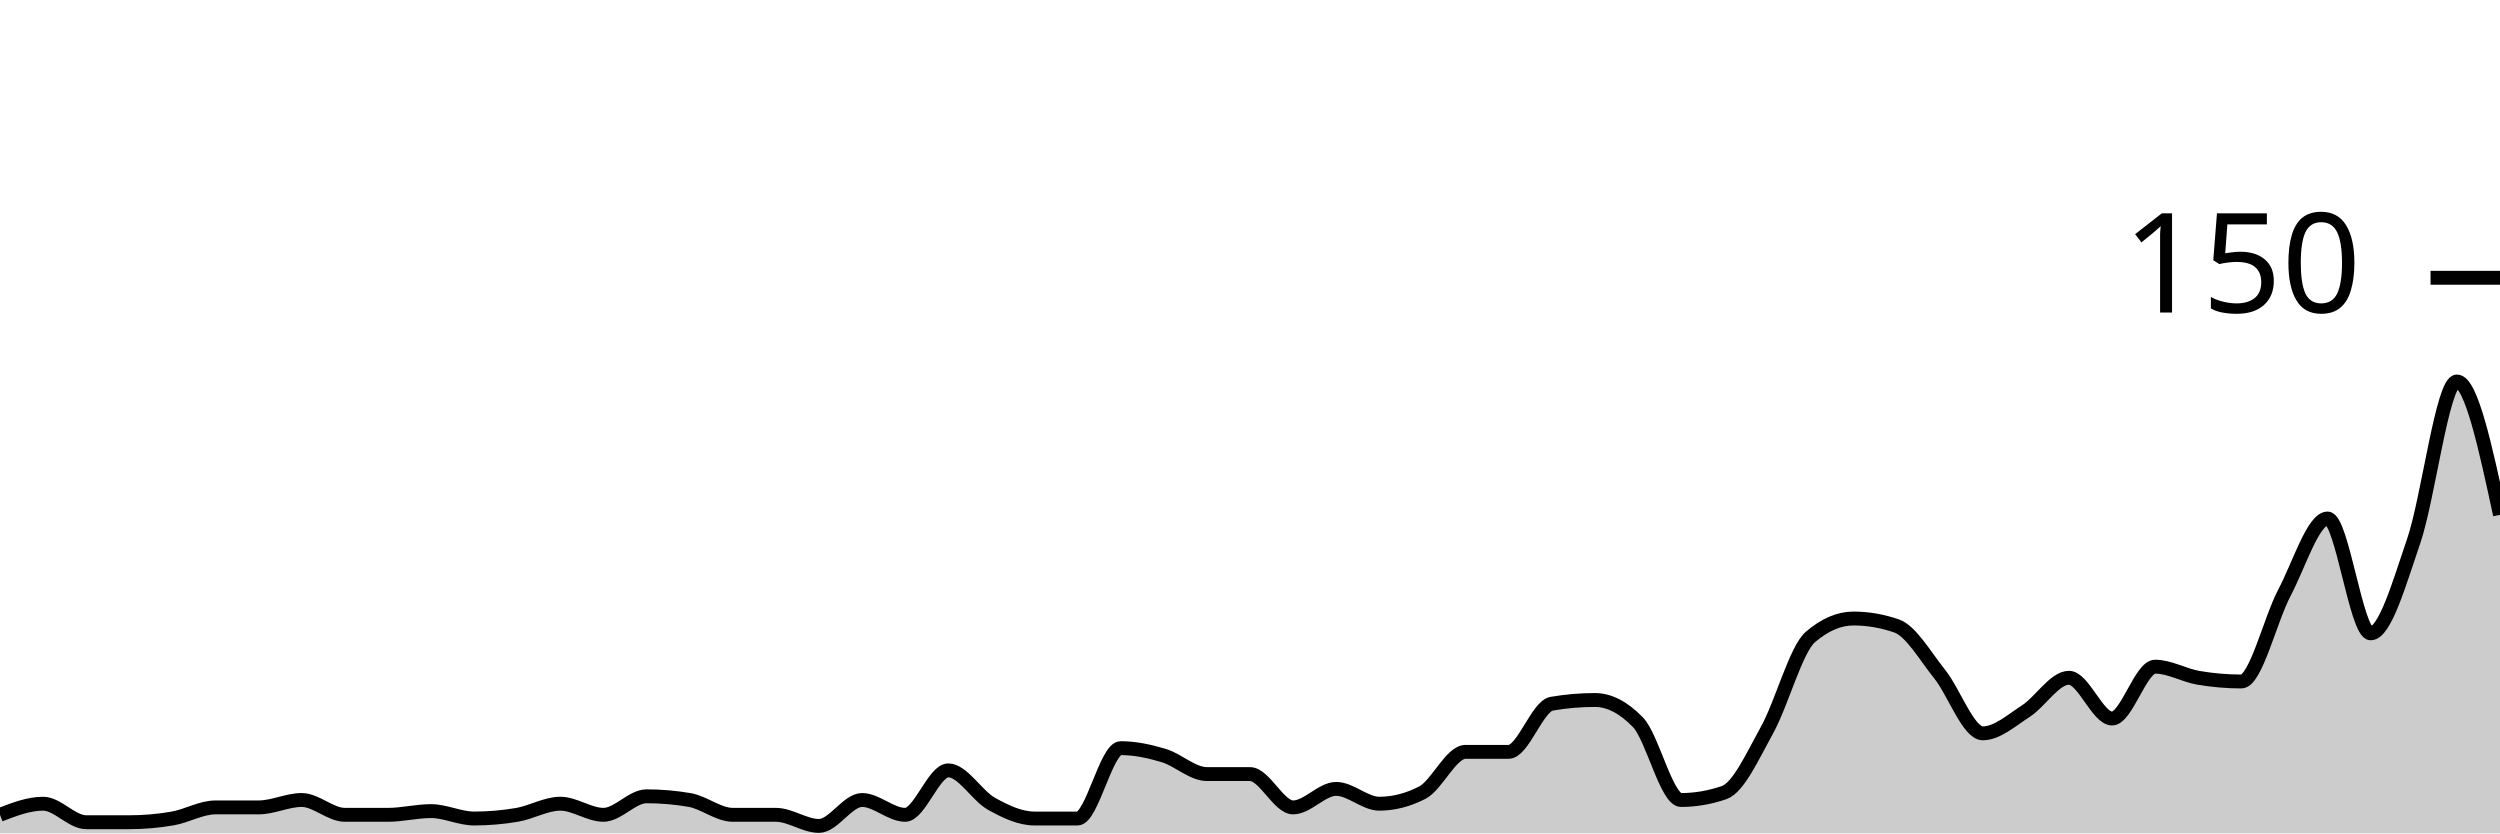
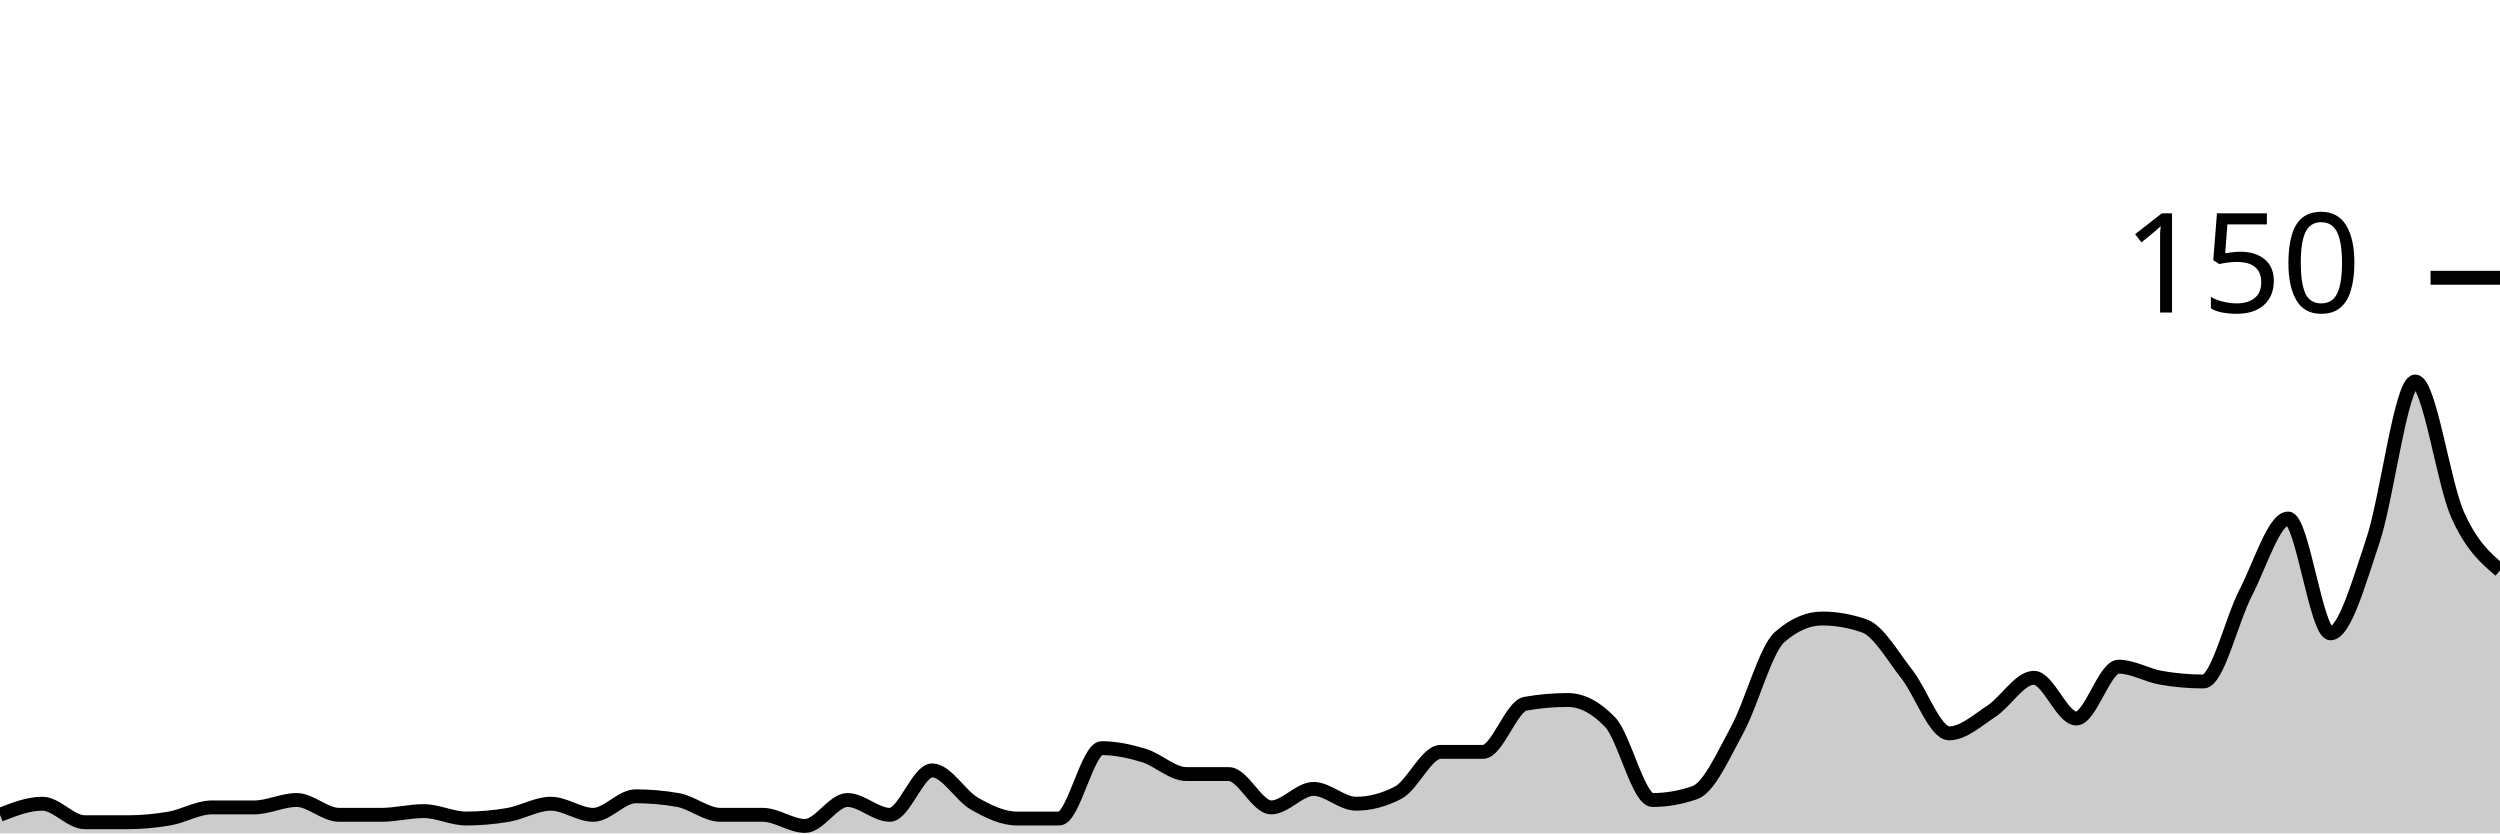
<svg xmlns="http://www.w3.org/2000/svg" viewBox="0 0 180 60">
  <g transform="translate(0,20)">
-     <path class="area" fill="rgba(0, 0, 0, 0.2)" d="M0,38.667C1.034,38.267,2.069,37.867,3.103,37.867C4.138,37.867,5.172,39.2,6.207,39.2C7.241,39.2,8.276,39.2,9.31,39.2C10.345,39.2,11.379,39.111,12.414,38.933C13.448,38.756,14.483,38.133,15.517,38.133C16.552,38.133,17.586,38.133,18.621,38.133C19.655,38.133,20.69,37.6,21.724,37.6C22.759,37.6,23.793,38.667,24.828,38.667C25.862,38.667,26.897,38.667,27.931,38.667C28.966,38.667,30,38.4,31.034,38.4C32.069,38.4,33.103,38.933,34.138,38.933C35.172,38.933,36.207,38.844,37.241,38.667C38.276,38.489,39.31,37.867,40.345,37.867C41.379,37.867,42.414,38.667,43.448,38.667C44.483,38.667,45.517,37.333,46.552,37.333C47.586,37.333,48.621,37.422,49.655,37.6C50.69,37.778,51.724,38.667,52.759,38.667C53.793,38.667,54.828,38.667,55.862,38.667C56.897,38.667,57.931,39.467,58.966,39.467C60,39.467,61.034,37.6,62.069,37.6C63.103,37.6,64.138,38.667,65.172,38.667C66.207,38.667,67.241,35.467,68.276,35.467C69.31,35.467,70.345,37.289,71.379,37.867C72.414,38.444,73.448,38.933,74.483,38.933C75.517,38.933,76.552,38.933,77.586,38.933C78.621,38.933,79.655,33.867,80.69,33.867C81.724,33.867,82.759,34.089,83.793,34.4C84.828,34.711,85.862,35.733,86.897,35.733C87.931,35.733,88.966,35.733,90,35.733C91.034,35.733,92.069,38.133,93.103,38.133C94.138,38.133,95.172,36.8,96.207,36.8C97.241,36.8,98.276,37.867,99.31,37.867C100.345,37.867,101.379,37.6,102.414,37.067C103.448,36.533,104.483,34.133,105.517,34.133C106.552,34.133,107.586,34.133,108.621,34.133C109.655,34.133,110.69,30.844,111.724,30.667C112.759,30.489,113.793,30.4,114.828,30.4C115.862,30.4,116.897,30.933,117.931,32C118.966,33.067,120,37.6,121.034,37.6C122.069,37.6,123.103,37.422,124.138,37.067C125.172,36.711,126.207,34.4,127.241,32.533C128.276,30.667,129.31,26.756,130.345,25.867C131.379,24.978,132.414,24.533,133.448,24.533C134.483,24.533,135.517,24.711,136.552,25.067C137.586,25.422,138.621,27.244,139.655,28.533C140.69,29.822,141.724,32.8,142.759,32.8C143.793,32.8,144.828,31.867,145.862,31.2C146.897,30.533,147.931,28.8,148.966,28.8C150,28.8,151.034,31.733,152.069,31.733C153.103,31.733,154.138,28,155.172,28C156.207,28,157.241,28.622,158.276,28.8C159.31,28.978,160.345,29.067,161.379,29.067C162.414,29.067,163.448,24.622,164.483,22.667C165.517,20.711,166.552,17.333,167.586,17.333C168.621,17.333,169.655,25.6,170.69,25.6C171.724,25.6,172.759,21.956,173.793,18.933C174.828,15.911,175.862,7.467,176.897,7.467C177.931,7.467,178.966,12.267,180,17.067L180,40C178.966,40,177.931,40,176.897,40C175.862,40,174.828,40,173.793,40C172.759,40,171.724,40,170.69,40C169.655,40,168.621,40,167.586,40C166.552,40,165.517,40,164.483,40C163.448,40,162.414,40,161.379,40C160.345,40,159.31,40,158.276,40C157.241,40,156.207,40,155.172,40C154.138,40,153.103,40,152.069,40C151.034,40,150,40,148.966,40C147.931,40,146.897,40,145.862,40C144.828,40,143.793,40,142.759,40C141.724,40,140.69,40,139.655,40C138.621,40,137.586,40,136.552,40C135.517,40,134.483,40,133.448,40C132.414,40,131.379,40,130.345,40C129.31,40,128.276,40,127.241,40C126.207,40,125.172,40,124.138,40C123.103,40,122.069,40,121.034,40C120,40,118.966,40,117.931,40C116.897,40,115.862,40,114.828,40C113.793,40,112.759,40,111.724,40C110.69,40,109.655,40,108.621,40C107.586,40,106.552,40,105.517,40C104.483,40,103.448,40,102.414,40C101.379,40,100.345,40,99.31,40C98.276,40,97.241,40,96.207,40C95.172,40,94.138,40,93.103,40C92.069,40,91.034,40,90,40C88.966,40,87.931,40,86.897,40C85.862,40,84.828,40,83.793,40C82.759,40,81.724,40,80.69,40C79.655,40,78.621,40,77.586,40C76.552,40,75.517,40,74.483,40C73.448,40,72.414,40,71.379,40C70.345,40,69.31,40,68.276,40C67.241,40,66.207,40,65.172,40C64.138,40,63.103,40,62.069,40C61.034,40,60,40,58.966,40C57.931,40,56.897,40,55.862,40C54.828,40,53.793,40,52.759,40C51.724,40,50.69,40,49.655,40C48.621,40,47.586,40,46.552,40C45.517,40,44.483,40,43.448,40C42.414,40,41.379,40,40.345,40C39.31,40,38.276,40,37.241,40C36.207,40,35.172,40,34.138,40C33.103,40,32.069,40,31.034,40C30,40,28.966,40,27.931,40C26.897,40,25.862,40,24.828,40C23.793,40,22.759,40,21.724,40C20.69,40,19.655,40,18.621,40C17.586,40,16.552,40,15.517,40C14.483,40,13.448,40,12.414,40C11.379,40,10.345,40,9.31,40C8.276,40,7.241,40,6.207,40C5.172,40,4.138,40,3.103,40C2.069,40,1.034,40,0,40Z" />
-     <path class="line" stroke="black" fill="none" d="M0,38.667C1.034,38.267,2.069,37.867,3.103,37.867C4.138,37.867,5.172,39.2,6.207,39.2C7.241,39.2,8.276,39.2,9.31,39.2C10.345,39.2,11.379,39.111,12.414,38.933C13.448,38.756,14.483,38.133,15.517,38.133C16.552,38.133,17.586,38.133,18.621,38.133C19.655,38.133,20.69,37.6,21.724,37.6C22.759,37.6,23.793,38.667,24.828,38.667C25.862,38.667,26.897,38.667,27.931,38.667C28.966,38.667,30,38.4,31.034,38.4C32.069,38.4,33.103,38.933,34.138,38.933C35.172,38.933,36.207,38.844,37.241,38.667C38.276,38.489,39.31,37.867,40.345,37.867C41.379,37.867,42.414,38.667,43.448,38.667C44.483,38.667,45.517,37.333,46.552,37.333C47.586,37.333,48.621,37.422,49.655,37.6C50.69,37.778,51.724,38.667,52.759,38.667C53.793,38.667,54.828,38.667,55.862,38.667C56.897,38.667,57.931,39.467,58.966,39.467C60,39.467,61.034,37.6,62.069,37.6C63.103,37.6,64.138,38.667,65.172,38.667C66.207,38.667,67.241,35.467,68.276,35.467C69.31,35.467,70.345,37.289,71.379,37.867C72.414,38.444,73.448,38.933,74.483,38.933C75.517,38.933,76.552,38.933,77.586,38.933C78.621,38.933,79.655,33.867,80.69,33.867C81.724,33.867,82.759,34.089,83.793,34.4C84.828,34.711,85.862,35.733,86.897,35.733C87.931,35.733,88.966,35.733,90,35.733C91.034,35.733,92.069,38.133,93.103,38.133C94.138,38.133,95.172,36.8,96.207,36.8C97.241,36.8,98.276,37.867,99.31,37.867C100.345,37.867,101.379,37.6,102.414,37.067C103.448,36.533,104.483,34.133,105.517,34.133C106.552,34.133,107.586,34.133,108.621,34.133C109.655,34.133,110.69,30.844,111.724,30.667C112.759,30.489,113.793,30.4,114.828,30.4C115.862,30.4,116.897,30.933,117.931,32C118.966,33.067,120,37.6,121.034,37.6C122.069,37.6,123.103,37.422,124.138,37.067C125.172,36.711,126.207,34.4,127.241,32.533C128.276,30.667,129.31,26.756,130.345,25.867C131.379,24.978,132.414,24.533,133.448,24.533C134.483,24.533,135.517,24.711,136.552,25.067C137.586,25.422,138.621,27.244,139.655,28.533C140.69,29.822,141.724,32.8,142.759,32.8C143.793,32.8,144.828,31.867,145.862,31.2C146.897,30.533,147.931,28.8,148.966,28.8C150,28.8,151.034,31.733,152.069,31.733C153.103,31.733,154.138,28,155.172,28C156.207,28,157.241,28.622,158.276,28.8C159.31,28.978,160.345,29.067,161.379,29.067C162.414,29.067,163.448,24.622,164.483,22.667C165.517,20.711,166.552,17.333,167.586,17.333C168.621,17.333,169.655,25.6,170.69,25.6C171.724,25.6,172.759,21.956,173.793,18.933C174.828,15.911,175.862,7.467,176.897,7.467C177.931,7.467,178.966,12.267,180,17.067" />
+     <path class="area" fill="rgba(0, 0, 0, 0.2)" d="M0,38.667C1.017,38.267,2.034,37.867,3.051,37.867C4.068,37.867,5.085,39.2,6.102,39.2C7.119,39.2,8.136,39.2,9.153,39.2C10.169,39.2,11.186,39.111,12.203,38.933C13.22,38.756,14.237,38.133,15.254,38.133C16.271,38.133,17.288,38.133,18.305,38.133C19.322,38.133,20.339,37.6,21.356,37.6C22.373,37.6,23.39,38.667,24.407,38.667C25.424,38.667,26.441,38.667,27.458,38.667C28.475,38.667,29.492,38.4,30.508,38.4C31.525,38.4,32.542,38.933,33.559,38.933C34.576,38.933,35.593,38.844,36.61,38.667C37.627,38.489,38.644,37.867,39.661,37.867C40.678,37.867,41.695,38.667,42.712,38.667C43.729,38.667,44.746,37.333,45.763,37.333C46.78,37.333,47.797,37.422,48.814,37.6C49.831,37.778,50.847,38.667,51.864,38.667C52.881,38.667,53.898,38.667,54.915,38.667C55.932,38.667,56.949,39.467,57.966,39.467C58.983,39.467,60,37.6,61.017,37.6C62.034,37.6,63.051,38.667,64.068,38.667C65.085,38.667,66.102,35.467,67.119,35.467C68.136,35.467,69.153,37.289,70.169,37.867C71.186,38.444,72.203,38.933,73.22,38.933C74.237,38.933,75.254,38.933,76.271,38.933C77.288,38.933,78.305,33.867,79.322,33.867C80.339,33.867,81.356,34.089,82.373,34.4C83.39,34.711,84.407,35.733,85.424,35.733C86.441,35.733,87.458,35.733,88.475,35.733C89.492,35.733,90.508,38.133,91.525,38.133C92.542,38.133,93.559,36.8,94.576,36.8C95.593,36.8,96.61,37.867,97.627,37.867C98.644,37.867,99.661,37.6,100.678,37.067C101.695,36.533,102.712,34.133,103.729,34.133C104.746,34.133,105.763,34.133,106.78,34.133C107.797,34.133,108.814,30.844,109.831,30.667C110.847,30.489,111.864,30.4,112.881,30.4C113.898,30.4,114.915,30.933,115.932,32C116.949,33.067,117.966,37.6,118.983,37.6C120,37.6,121.017,37.422,122.034,37.067C123.051,36.711,124.068,34.4,125.085,32.533C126.102,30.667,127.119,26.756,128.136,25.867C129.153,24.978,130.169,24.533,131.186,24.533C132.203,24.533,133.22,24.711,134.237,25.067C135.254,25.422,136.271,27.244,137.288,28.533C138.305,29.822,139.322,32.8,140.339,32.8C141.356,32.8,142.373,31.867,143.39,31.2C144.407,30.533,145.424,28.8,146.441,28.8C147.458,28.8,148.475,31.733,149.492,31.733C150.508,31.733,151.525,28,152.542,28C153.559,28,154.576,28.622,155.593,28.8C156.61,28.978,157.627,29.067,158.644,29.067C159.661,29.067,160.678,24.622,161.695,22.667C162.712,20.711,163.729,17.333,164.746,17.333C165.763,17.333,166.78,25.6,167.797,25.6C168.814,25.6,169.831,21.956,170.847,18.933C171.864,15.911,172.881,7.467,173.898,7.467C174.915,7.467,175.932,14.8,176.949,17.067C177.966,19.333,178.983,20.2,180,21.067L180,40C178.983,40,177.966,40,176.949,40C175.932,40,174.915,40,173.898,40C172.881,40,171.864,40,170.847,40C169.831,40,168.814,40,167.797,40C166.78,40,165.763,40,164.746,40C163.729,40,162.712,40,161.695,40C160.678,40,159.661,40,158.644,40C157.627,40,156.61,40,155.593,40C154.576,40,153.559,40,152.542,40C151.525,40,150.508,40,149.492,40C148.475,40,147.458,40,146.441,40C145.424,40,144.407,40,143.39,40C142.373,40,141.356,40,140.339,40C139.322,40,138.305,40,137.288,40C136.271,40,135.254,40,134.237,40C133.22,40,132.203,40,131.186,40C130.169,40,129.153,40,128.136,40C127.119,40,126.102,40,125.085,40C124.068,40,123.051,40,122.034,40C121.017,40,120,40,118.983,40C117.966,40,116.949,40,115.932,40C114.915,40,113.898,40,112.881,40C111.864,40,110.847,40,109.831,40C108.814,40,107.797,40,106.78,40C105.763,40,104.746,40,103.729,40C102.712,40,101.695,40,100.678,40C99.661,40,98.644,40,97.627,40C96.61,40,95.593,40,94.576,40C93.559,40,92.542,40,91.525,40C90.508,40,89.492,40,88.475,40C87.458,40,86.441,40,85.424,40C84.407,40,83.39,40,82.373,40C81.356,40,80.339,40,79.322,40C78.305,40,77.288,40,76.271,40C75.254,40,74.237,40,73.22,40C72.203,40,71.186,40,70.169,40C69.153,40,68.136,40,67.119,40C66.102,40,65.085,40,64.068,40C63.051,40,62.034,40,61.017,40C60,40,58.983,40,57.966,40C56.949,40,55.932,40,54.915,40C53.898,40,52.881,40,51.864,40C50.847,40,49.831,40,48.814,40C47.797,40,46.78,40,45.763,40C44.746,40,43.729,40,42.712,40C41.695,40,40.678,40,39.661,40C38.644,40,37.627,40,36.61,40C35.593,40,34.576,40,33.559,40C32.542,40,31.525,40,30.508,40C29.492,40,28.475,40,27.458,40C26.441,40,25.424,40,24.407,40C23.39,40,22.373,40,21.356,40C20.339,40,19.322,40,18.305,40C17.288,40,16.271,40,15.254,40C14.237,40,13.22,40,12.203,40C11.186,40,10.169,40,9.153,40C8.136,40,7.119,40,6.102,40C5.085,40,4.068,40,3.051,40C2.034,40,1.017,40,0,40Z" />
+     <path class="line" stroke="black" fill="none" d="M0,38.667C1.017,38.267,2.034,37.867,3.051,37.867C4.068,37.867,5.085,39.2,6.102,39.2C7.119,39.2,8.136,39.2,9.153,39.2C10.169,39.2,11.186,39.111,12.203,38.933C13.22,38.756,14.237,38.133,15.254,38.133C16.271,38.133,17.288,38.133,18.305,38.133C19.322,38.133,20.339,37.6,21.356,37.6C22.373,37.6,23.39,38.667,24.407,38.667C25.424,38.667,26.441,38.667,27.458,38.667C28.475,38.667,29.492,38.4,30.508,38.4C31.525,38.4,32.542,38.933,33.559,38.933C34.576,38.933,35.593,38.844,36.61,38.667C37.627,38.489,38.644,37.867,39.661,37.867C40.678,37.867,41.695,38.667,42.712,38.667C43.729,38.667,44.746,37.333,45.763,37.333C46.78,37.333,47.797,37.422,48.814,37.6C49.831,37.778,50.847,38.667,51.864,38.667C52.881,38.667,53.898,38.667,54.915,38.667C55.932,38.667,56.949,39.467,57.966,39.467C58.983,39.467,60,37.6,61.017,37.6C62.034,37.6,63.051,38.667,64.068,38.667C65.085,38.667,66.102,35.467,67.119,35.467C68.136,35.467,69.153,37.289,70.169,37.867C71.186,38.444,72.203,38.933,73.22,38.933C74.237,38.933,75.254,38.933,76.271,38.933C77.288,38.933,78.305,33.867,79.322,33.867C80.339,33.867,81.356,34.089,82.373,34.4C83.39,34.711,84.407,35.733,85.424,35.733C86.441,35.733,87.458,35.733,88.475,35.733C89.492,35.733,90.508,38.133,91.525,38.133C92.542,38.133,93.559,36.8,94.576,36.8C95.593,36.8,96.61,37.867,97.627,37.867C98.644,37.867,99.661,37.6,100.678,37.067C101.695,36.533,102.712,34.133,103.729,34.133C104.746,34.133,105.763,34.133,106.78,34.133C107.797,34.133,108.814,30.844,109.831,30.667C110.847,30.489,111.864,30.4,112.881,30.4C113.898,30.4,114.915,30.933,115.932,32C116.949,33.067,117.966,37.6,118.983,37.6C120,37.6,121.017,37.422,122.034,37.067C123.051,36.711,124.068,34.4,125.085,32.533C126.102,30.667,127.119,26.756,128.136,25.867C129.153,24.978,130.169,24.533,131.186,24.533C132.203,24.533,133.22,24.711,134.237,25.067C135.254,25.422,136.271,27.244,137.288,28.533C138.305,29.822,139.322,32.8,140.339,32.8C141.356,32.8,142.373,31.867,143.39,31.2C144.407,30.533,145.424,28.8,146.441,28.8C147.458,28.8,148.475,31.733,149.492,31.733C150.508,31.733,151.525,28,152.542,28C153.559,28,154.576,28.622,155.593,28.8C156.61,28.978,157.627,29.067,158.644,29.067C159.661,29.067,160.678,24.622,161.695,22.667C162.712,20.711,163.729,17.333,164.746,17.333C165.763,17.333,166.78,25.6,167.797,25.6C168.814,25.6,169.831,21.956,170.847,18.933C171.864,15.911,172.881,7.467,173.898,7.467C174.915,7.467,175.932,14.8,176.949,17.067C177.966,19.333,178.983,20.2,180,21.067" />
    <path class="axis-ceiling" stroke-width="1" stroke="black" fill="none" d="M175,0L180,0" />
    <text class="axis-ceiling-label" font-family="sans-serif" text-anchor="end" font-size="10px" x="170" y="2.5">150</text>
  </g>
</svg>
